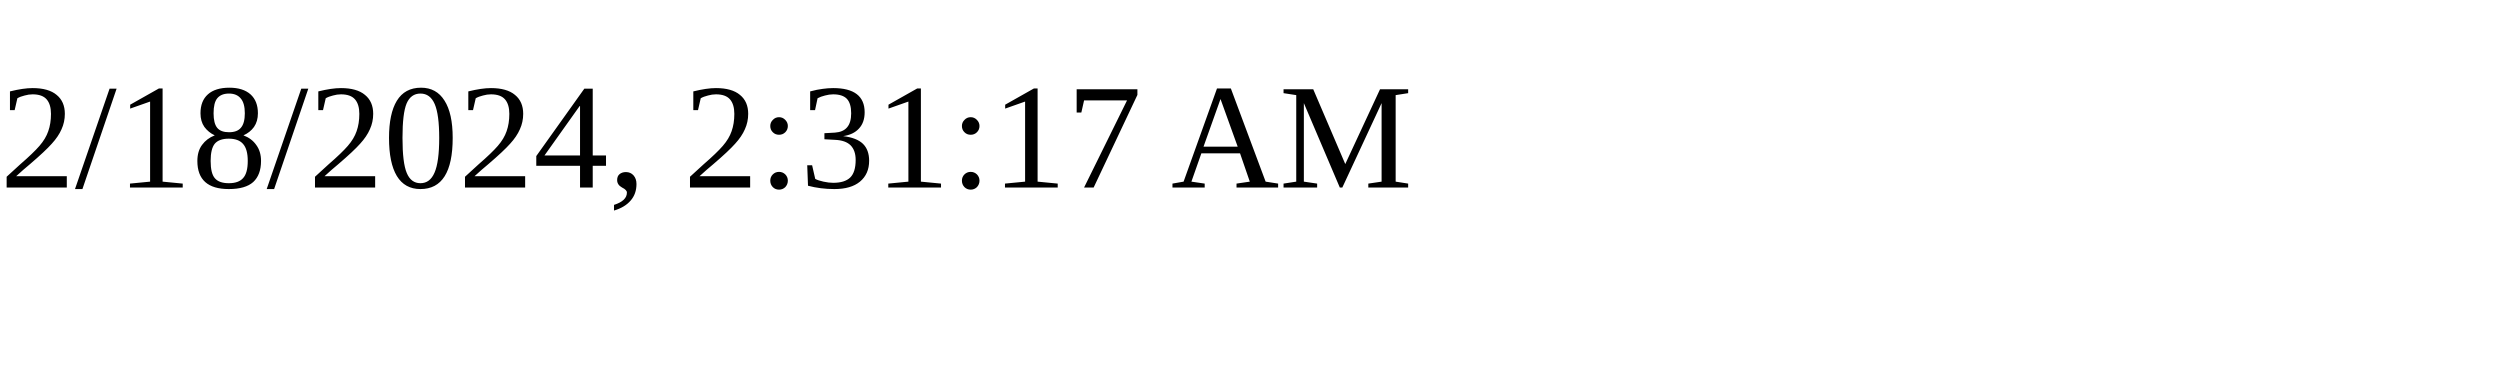
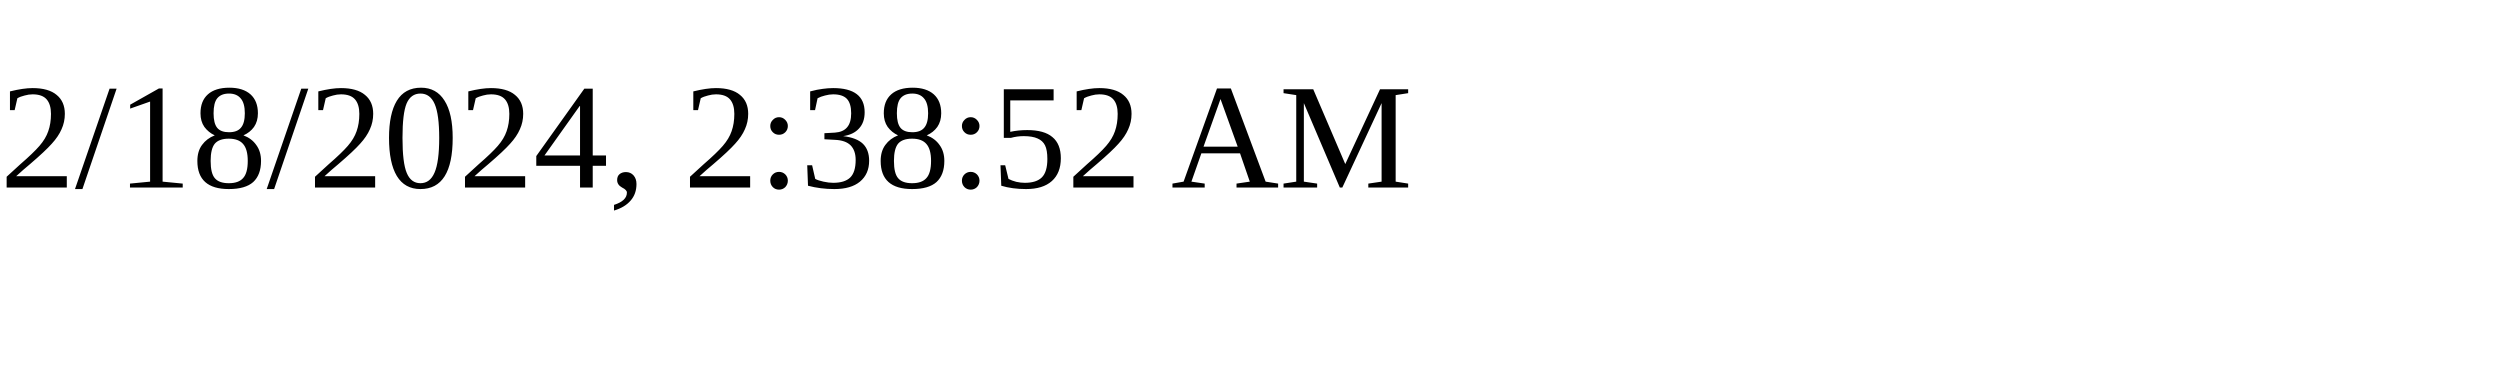
<svg xmlns="http://www.w3.org/2000/svg" height="30" width="200">
-   <text x="0" y="15">2/18/2024, 2:31:17 AM</text>
+   <text x="0" y="15">2/18/2024, 2:38:52 AM</text>
</svg>
